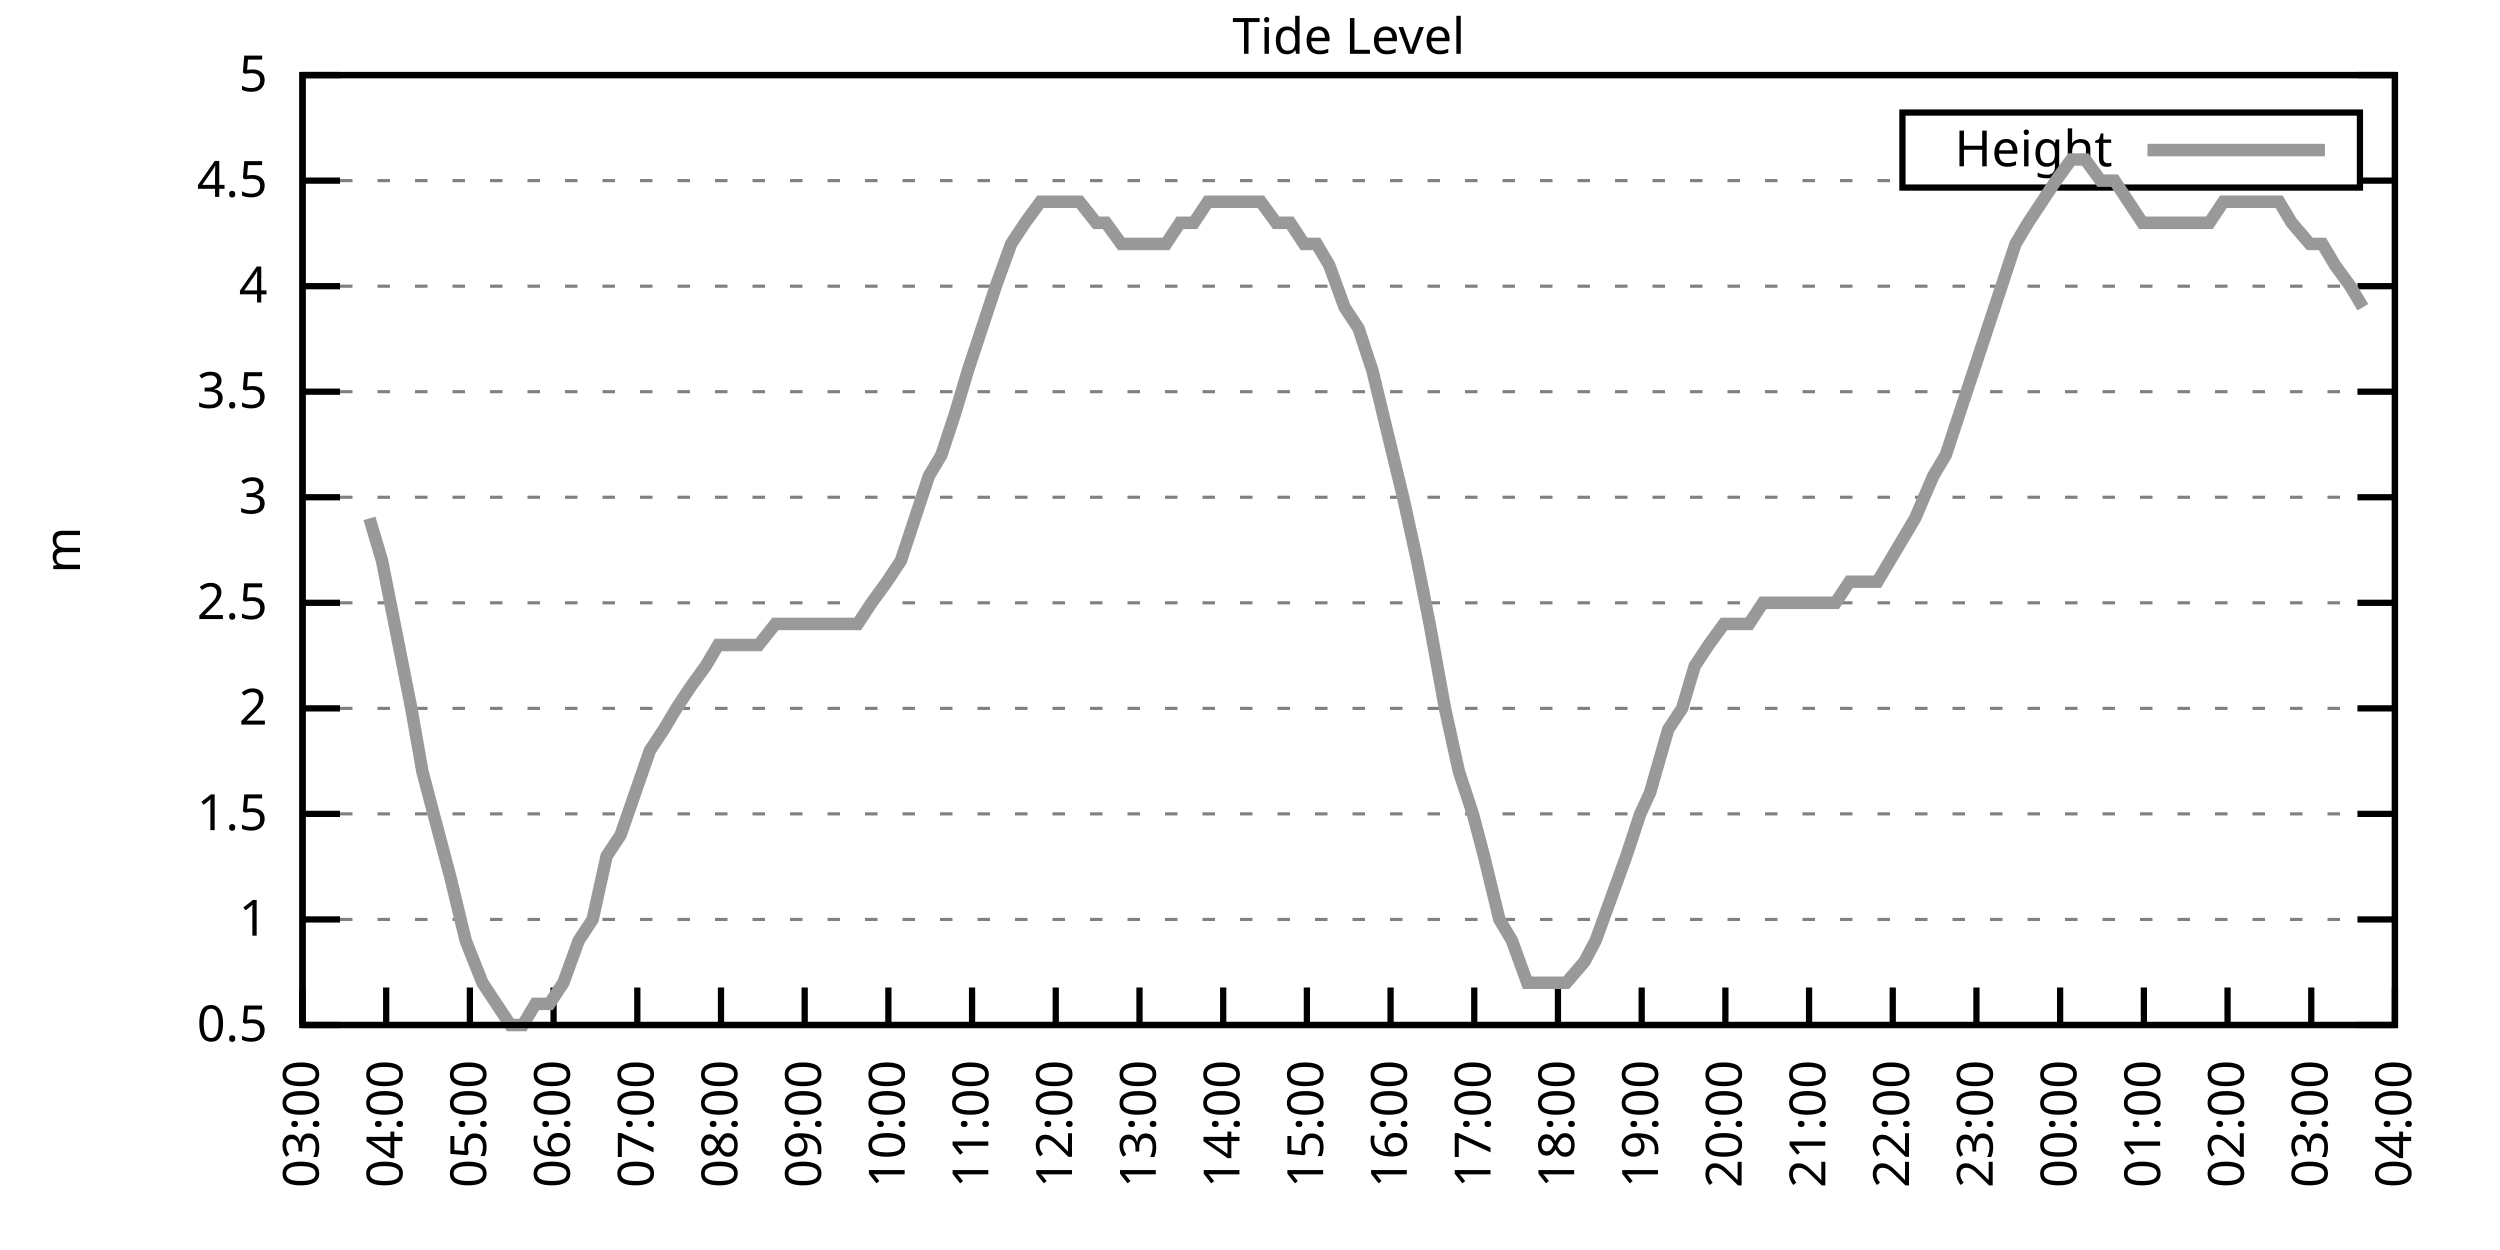
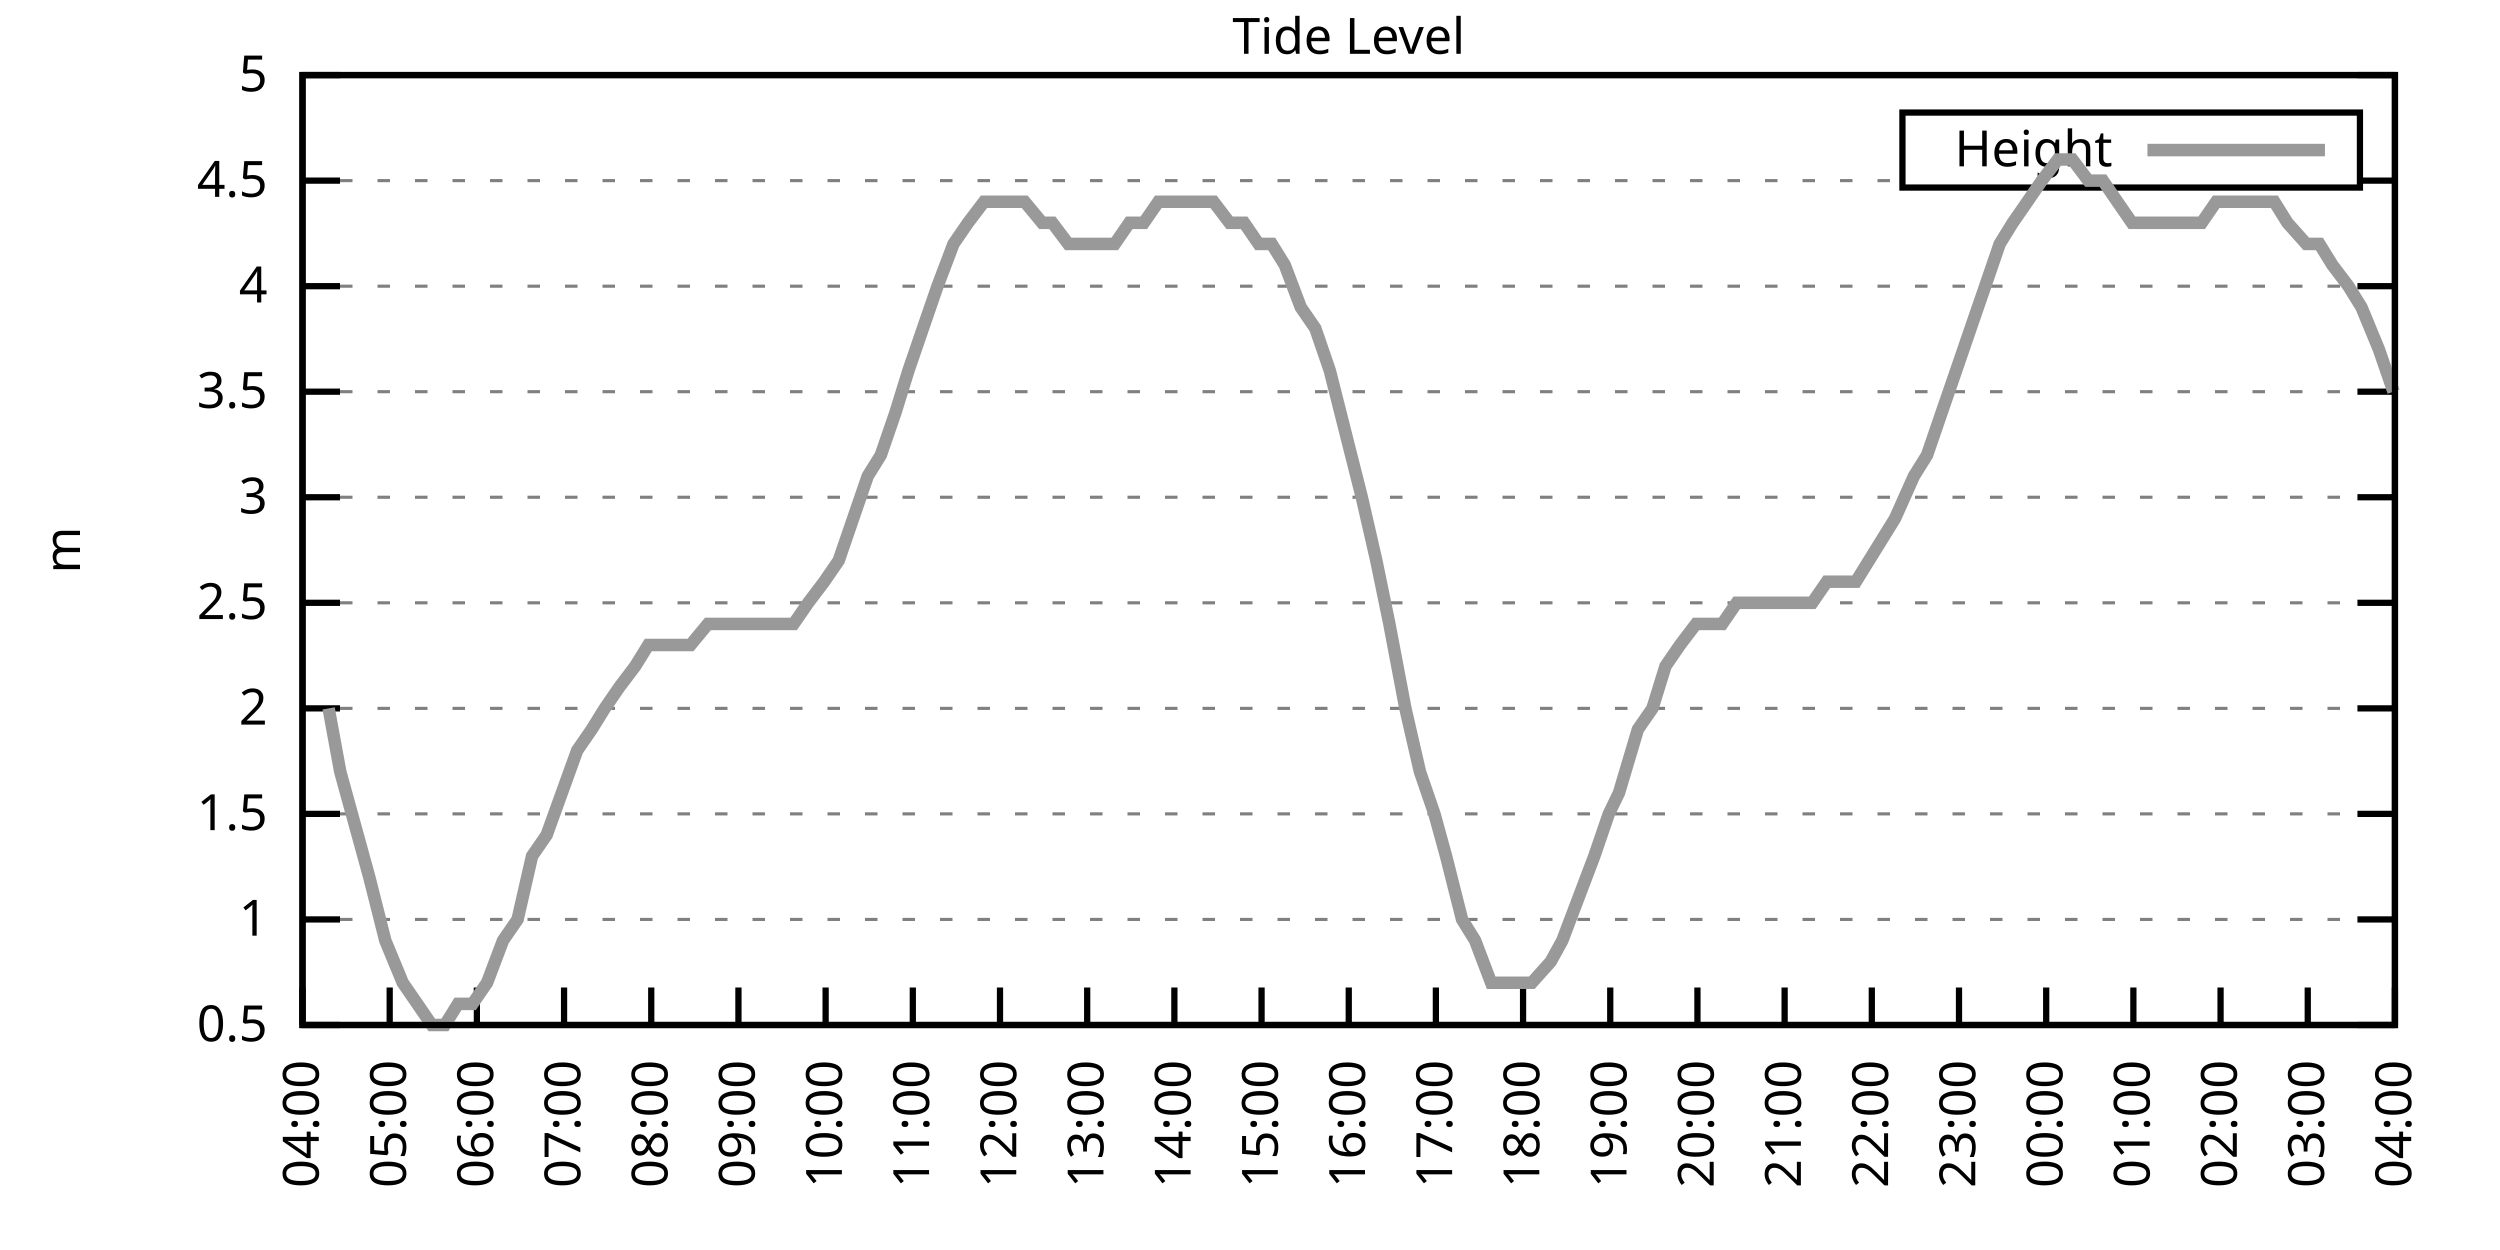
<svg xmlns="http://www.w3.org/2000/svg" xmlns:xlink="http://www.w3.org/1999/xlink" width="400" height="200" viewBox="0 0 400 200">
  <g id="gnuplot_canvas">
    <rect x="0" y="0" width="400" height="200" fill="none" />
    <defs>
      <circle id="gpDot" r="0.5" stroke-width="0.5" stroke="currentColor" />
      <path id="gpPt0" stroke-width="0.333" stroke="currentColor" d="M-1,0 h2 M0,-1 v2" />
      <path id="gpPt1" stroke-width="0.333" stroke="currentColor" d="M-1,-1 L1,1 M1,-1 L-1,1" />
      <path id="gpPt2" stroke-width="0.333" stroke="currentColor" d="M-1,0 L1,0 M0,-1 L0,1 M-1,-1 L1,1 M-1,1 L1,-1" />
      <rect id="gpPt3" stroke-width="0.333" stroke="currentColor" x="-1" y="-1" width="2" height="2" />
      <rect id="gpPt4" stroke-width="0.333" stroke="currentColor" fill="currentColor" x="-1" y="-1" width="2" height="2" />
      <circle id="gpPt5" stroke-width="0.333" stroke="currentColor" cx="0" cy="0" r="1" />
      <use xlink:href="#gpPt5" id="gpPt6" fill="currentColor" stroke="none" />
      <path id="gpPt7" stroke-width="0.333" stroke="currentColor" d="M0,-1.33 L-1.33,0.67 L1.33,0.67 z" />
      <use xlink:href="#gpPt7" id="gpPt8" fill="currentColor" stroke="none" />
      <use xlink:href="#gpPt7" id="gpPt9" stroke="currentColor" transform="rotate(180)" />
      <use xlink:href="#gpPt9" id="gpPt10" fill="currentColor" stroke="none" />
      <use xlink:href="#gpPt3" id="gpPt11" stroke="currentColor" transform="rotate(45)" />
      <use xlink:href="#gpPt11" id="gpPt12" fill="currentColor" stroke="none" />
      <path id="gpPt13" stroke-width="0.333" stroke="currentColor" d="M0,1.330 L1.265,0.411 L0.782,-1.067 L-0.782,-1.076 L-1.265,0.411 z" />
      <use xlink:href="#gpPt13" id="gpPt14" fill="currentColor" stroke="none" />
      <filter id="textbox" filterUnits="objectBoundingBox" x="0" y="0" height="1" width="1">
        <feFlood flood-color="white" flood-opacity="1" result="bgnd" />
        <feComposite in="SourceGraphic" in2="bgnd" operator="atop" />
      </filter>
      <filter id="greybox" filterUnits="objectBoundingBox" x="0" y="0" height="1" width="1">
        <feFlood flood-color="lightgrey" flood-opacity="1" result="grey" />
        <feComposite in="SourceGraphic" in2="grey" operator="atop" />
      </filter>
    </defs>
    <g fill="none" color="white" stroke="currentColor" stroke-width="1.00" stroke-linecap="butt" stroke-linejoin="miter">
</g>
    <g fill="none" color="black" stroke="currentColor" stroke-width="1.00" stroke-linecap="butt" stroke-linejoin="miter">
      <g stroke="none" shape-rendering="crispEdges">
        <polygon fill="rgb(255, 255, 255)" points="48.40,164.00 383.18,164.00 383.18,12.02 48.40,12.02 " />
      </g>
    </g>
    <g fill="none" color="black" stroke="currentColor" stroke-width="1.00" stroke-linecap="butt" stroke-linejoin="miter">
</g>
    <g fill="none" color="black" stroke="black" stroke-width="0.50" stroke-linecap="butt" stroke-linejoin="miter">
</g>
    <g fill="none" color="gray" stroke="currentColor" stroke-width="0.50" stroke-linecap="butt" stroke-linejoin="miter">
      <path stroke="gray" stroke-dasharray="2,4" class="gridline" d="M48.40,164.00 L383.19,164.00  " />
    </g>
    <g fill="none" color="gray" stroke="gray" stroke-width="1.00" stroke-linecap="butt" stroke-linejoin="miter">
</g>
    <g fill="none" color="black" stroke="currentColor" stroke-width="1.00" stroke-linecap="butt" stroke-linejoin="miter">
      <path stroke="black" d="M48.40,164.00 L54.40,164.00 M383.19,164.00 L377.19,164.00  " />
      <g transform="translate(42.80,166.60)" stroke="none" fill="black" font-family="Sans" font-size="8.00" text-anchor="end">
        <text>
          <tspan font-family="Sans"> 0.5</tspan>
        </text>
      </g>
    </g>
    <g fill="none" color="black" stroke="currentColor" stroke-width="1.00" stroke-linecap="butt" stroke-linejoin="miter">
</g>
    <g fill="none" color="black" stroke="black" stroke-width="0.50" stroke-linecap="butt" stroke-linejoin="miter">
</g>
    <g fill="none" color="gray" stroke="currentColor" stroke-width="0.50" stroke-linecap="butt" stroke-linejoin="miter">
      <path stroke="gray" stroke-dasharray="2,4" class="gridline" d="M48.40,147.11 L383.19,147.11  " />
    </g>
    <g fill="none" color="gray" stroke="gray" stroke-width="1.00" stroke-linecap="butt" stroke-linejoin="miter">
</g>
    <g fill="none" color="black" stroke="currentColor" stroke-width="1.00" stroke-linecap="butt" stroke-linejoin="miter">
      <path stroke="black" d="M48.40,147.11 L54.40,147.11 M383.19,147.11 L377.19,147.11  " />
      <g transform="translate(42.80,149.71)" stroke="none" fill="black" font-family="Sans" font-size="8.00" text-anchor="end">
        <text>
          <tspan font-family="Sans"> 1</tspan>
        </text>
      </g>
    </g>
    <g fill="none" color="black" stroke="currentColor" stroke-width="1.00" stroke-linecap="butt" stroke-linejoin="miter">
</g>
    <g fill="none" color="black" stroke="black" stroke-width="0.50" stroke-linecap="butt" stroke-linejoin="miter">
</g>
    <g fill="none" color="gray" stroke="currentColor" stroke-width="0.50" stroke-linecap="butt" stroke-linejoin="miter">
      <path stroke="gray" stroke-dasharray="2,4" class="gridline" d="M48.40,130.22 L383.19,130.22  " />
    </g>
    <g fill="none" color="gray" stroke="gray" stroke-width="1.00" stroke-linecap="butt" stroke-linejoin="miter">
</g>
    <g fill="none" color="black" stroke="currentColor" stroke-width="1.00" stroke-linecap="butt" stroke-linejoin="miter">
      <path stroke="black" d="M48.40,130.22 L54.40,130.22 M383.19,130.22 L377.19,130.22  " />
      <g transform="translate(42.80,132.82)" stroke="none" fill="black" font-family="Sans" font-size="8.00" text-anchor="end">
        <text>
          <tspan font-family="Sans"> 1.5</tspan>
        </text>
      </g>
    </g>
    <g fill="none" color="black" stroke="currentColor" stroke-width="1.00" stroke-linecap="butt" stroke-linejoin="miter">
</g>
    <g fill="none" color="black" stroke="black" stroke-width="0.50" stroke-linecap="butt" stroke-linejoin="miter">
</g>
    <g fill="none" color="gray" stroke="currentColor" stroke-width="0.50" stroke-linecap="butt" stroke-linejoin="miter">
      <path stroke="gray" stroke-dasharray="2,4" class="gridline" d="M48.40,113.34 L383.19,113.34  " />
    </g>
    <g fill="none" color="gray" stroke="gray" stroke-width="1.00" stroke-linecap="butt" stroke-linejoin="miter">
</g>
    <g fill="none" color="black" stroke="currentColor" stroke-width="1.00" stroke-linecap="butt" stroke-linejoin="miter">
      <path stroke="black" d="M48.40,113.34 L54.40,113.34 M383.19,113.34 L377.19,113.34  " />
      <g transform="translate(42.80,115.94)" stroke="none" fill="black" font-family="Sans" font-size="8.00" text-anchor="end">
        <text>
          <tspan font-family="Sans"> 2</tspan>
        </text>
      </g>
    </g>
    <g fill="none" color="black" stroke="currentColor" stroke-width="1.00" stroke-linecap="butt" stroke-linejoin="miter">
</g>
    <g fill="none" color="black" stroke="black" stroke-width="0.50" stroke-linecap="butt" stroke-linejoin="miter">
</g>
    <g fill="none" color="gray" stroke="currentColor" stroke-width="0.50" stroke-linecap="butt" stroke-linejoin="miter">
      <path stroke="gray" stroke-dasharray="2,4" class="gridline" d="M48.40,96.45 L383.19,96.45  " />
    </g>
    <g fill="none" color="gray" stroke="gray" stroke-width="1.00" stroke-linecap="butt" stroke-linejoin="miter">
</g>
    <g fill="none" color="black" stroke="currentColor" stroke-width="1.00" stroke-linecap="butt" stroke-linejoin="miter">
      <path stroke="black" d="M48.40,96.45 L54.40,96.45 M383.19,96.45 L377.19,96.45  " />
      <g transform="translate(42.80,99.05)" stroke="none" fill="black" font-family="Sans" font-size="8.00" text-anchor="end">
        <text>
          <tspan font-family="Sans"> 2.5</tspan>
        </text>
      </g>
    </g>
    <g fill="none" color="black" stroke="currentColor" stroke-width="1.00" stroke-linecap="butt" stroke-linejoin="miter">
</g>
    <g fill="none" color="black" stroke="black" stroke-width="0.50" stroke-linecap="butt" stroke-linejoin="miter">
</g>
    <g fill="none" color="gray" stroke="currentColor" stroke-width="0.50" stroke-linecap="butt" stroke-linejoin="miter">
      <path stroke="gray" stroke-dasharray="2,4" class="gridline" d="M48.40,79.56 L383.19,79.56  " />
    </g>
    <g fill="none" color="gray" stroke="gray" stroke-width="1.00" stroke-linecap="butt" stroke-linejoin="miter">
</g>
    <g fill="none" color="black" stroke="currentColor" stroke-width="1.00" stroke-linecap="butt" stroke-linejoin="miter">
      <path stroke="black" d="M48.40,79.56 L54.40,79.56 M383.19,79.56 L377.19,79.56  " />
      <g transform="translate(42.80,82.16)" stroke="none" fill="black" font-family="Sans" font-size="8.00" text-anchor="end">
        <text>
          <tspan font-family="Sans"> 3</tspan>
        </text>
      </g>
    </g>
    <g fill="none" color="black" stroke="currentColor" stroke-width="1.00" stroke-linecap="butt" stroke-linejoin="miter">
</g>
    <g fill="none" color="black" stroke="black" stroke-width="0.50" stroke-linecap="butt" stroke-linejoin="miter">
</g>
    <g fill="none" color="gray" stroke="currentColor" stroke-width="0.50" stroke-linecap="butt" stroke-linejoin="miter">
      <path stroke="gray" stroke-dasharray="2,4" class="gridline" d="M48.40,62.67 L383.19,62.67  " />
    </g>
    <g fill="none" color="gray" stroke="gray" stroke-width="1.00" stroke-linecap="butt" stroke-linejoin="miter">
</g>
    <g fill="none" color="black" stroke="currentColor" stroke-width="1.00" stroke-linecap="butt" stroke-linejoin="miter">
      <path stroke="black" d="M48.40,62.67 L54.40,62.67 M383.19,62.67 L377.19,62.67  " />
      <g transform="translate(42.80,65.27)" stroke="none" fill="black" font-family="Sans" font-size="8.00" text-anchor="end">
        <text>
          <tspan font-family="Sans"> 3.5</tspan>
        </text>
      </g>
    </g>
    <g fill="none" color="black" stroke="currentColor" stroke-width="1.00" stroke-linecap="butt" stroke-linejoin="miter">
</g>
    <g fill="none" color="black" stroke="black" stroke-width="0.50" stroke-linecap="butt" stroke-linejoin="miter">
</g>
    <g fill="none" color="gray" stroke="currentColor" stroke-width="0.50" stroke-linecap="butt" stroke-linejoin="miter">
      <path stroke="gray" stroke-dasharray="2,4" class="gridline" d="M48.40,45.79 L383.19,45.79  " />
    </g>
    <g fill="none" color="gray" stroke="gray" stroke-width="1.00" stroke-linecap="butt" stroke-linejoin="miter">
</g>
    <g fill="none" color="black" stroke="currentColor" stroke-width="1.00" stroke-linecap="butt" stroke-linejoin="miter">
      <path stroke="black" d="M48.40,45.79 L54.40,45.79 M383.19,45.79 L377.19,45.79  " />
      <g transform="translate(42.80,48.39)" stroke="none" fill="black" font-family="Sans" font-size="8.00" text-anchor="end">
        <text>
          <tspan font-family="Sans"> 4</tspan>
        </text>
      </g>
    </g>
    <g fill="none" color="black" stroke="currentColor" stroke-width="1.00" stroke-linecap="butt" stroke-linejoin="miter">
</g>
    <g fill="none" color="black" stroke="black" stroke-width="0.50" stroke-linecap="butt" stroke-linejoin="miter">
</g>
    <g fill="none" color="gray" stroke="currentColor" stroke-width="0.50" stroke-linecap="butt" stroke-linejoin="miter">
      <path stroke="gray" stroke-dasharray="2,4" class="gridline" d="M48.40,28.90 L304.39,28.90 M377.59,28.90 L383.19,28.90  " />
    </g>
    <g fill="none" color="gray" stroke="gray" stroke-width="1.00" stroke-linecap="butt" stroke-linejoin="miter">
</g>
    <g fill="none" color="black" stroke="currentColor" stroke-width="1.00" stroke-linecap="butt" stroke-linejoin="miter">
      <path stroke="black" d="M48.40,28.90 L54.40,28.90 M383.19,28.90 L377.19,28.90  " />
      <g transform="translate(42.80,31.50)" stroke="none" fill="black" font-family="Sans" font-size="8.00" text-anchor="end">
        <text>
          <tspan font-family="Sans"> 4.5</tspan>
        </text>
      </g>
    </g>
    <g fill="none" color="black" stroke="currentColor" stroke-width="1.00" stroke-linecap="butt" stroke-linejoin="miter">
</g>
    <g fill="none" color="black" stroke="black" stroke-width="0.50" stroke-linecap="butt" stroke-linejoin="miter">
</g>
    <g fill="none" color="gray" stroke="currentColor" stroke-width="0.50" stroke-linecap="butt" stroke-linejoin="miter">
      <path stroke="gray" stroke-dasharray="2,4" class="gridline" d="M48.40,12.01 L383.19,12.01  " />
    </g>
    <g fill="none" color="gray" stroke="gray" stroke-width="1.00" stroke-linecap="butt" stroke-linejoin="miter">
</g>
    <g fill="none" color="black" stroke="currentColor" stroke-width="1.00" stroke-linecap="butt" stroke-linejoin="miter">
      <path stroke="black" d="M48.40,12.01 L54.40,12.01 M383.19,12.01 L377.19,12.01  " />
      <g transform="translate(42.80,14.61)" stroke="none" fill="black" font-family="Sans" font-size="8.00" text-anchor="end">
        <text>
          <tspan font-family="Sans"> 5</tspan>
        </text>
      </g>
    </g>
    <g fill="none" color="black" stroke="currentColor" stroke-width="1.00" stroke-linecap="butt" stroke-linejoin="miter">
      <path stroke="black" d="M48.40,164.00 L48.40,158.00  " />
      <g transform="translate(51.00,169.60) rotate(270.00)" stroke="none" fill="black" font-family="Sans" font-size="8.00" text-anchor="end">
        <text>
-           <tspan font-family="Sans">03:00</tspan>
-         </text>
-       </g>
-     </g>
-     <g fill="none" color="black" stroke="currentColor" stroke-width="1.00" stroke-linecap="butt" stroke-linejoin="miter">
-       <path stroke="black" d="M61.79,164.00 L61.79,158.00  " />
-       <g transform="translate(64.39,169.60) rotate(270.00)" stroke="none" fill="black" font-family="Sans" font-size="8.00" text-anchor="end">
-         <text>
          <tspan font-family="Sans">04:00</tspan>
        </text>
      </g>
    </g>
    <g fill="none" color="black" stroke="currentColor" stroke-width="1.00" stroke-linecap="butt" stroke-linejoin="miter">
-       <path stroke="black" d="M75.18,164.00 L75.18,158.00  " />
-       <g transform="translate(77.78,169.60) rotate(270.00)" stroke="none" fill="black" font-family="Sans" font-size="8.00" text-anchor="end">
+       <path stroke="black" d="M62.35,164.00 L62.35,158.00  " />
+       <g transform="translate(64.95,169.60) rotate(270.00)" stroke="none" fill="black" font-family="Sans" font-size="8.00" text-anchor="end">
        <text>
          <tspan font-family="Sans">05:00</tspan>
        </text>
      </g>
    </g>
    <g fill="none" color="black" stroke="currentColor" stroke-width="1.00" stroke-linecap="butt" stroke-linejoin="miter">
-       <path stroke="black" d="M88.57,164.00 L88.57,158.00  " />
-       <g transform="translate(91.17,169.60) rotate(270.00)" stroke="none" fill="black" font-family="Sans" font-size="8.00" text-anchor="end">
+       <path stroke="black" d="M76.30,164.00 L76.30,158.00  " />
+       <g transform="translate(78.90,169.60) rotate(270.00)" stroke="none" fill="black" font-family="Sans" font-size="8.00" text-anchor="end">
        <text>
          <tspan font-family="Sans">06:00</tspan>
        </text>
      </g>
    </g>
    <g fill="none" color="black" stroke="currentColor" stroke-width="1.00" stroke-linecap="butt" stroke-linejoin="miter">
-       <path stroke="black" d="M101.97,164.00 L101.97,158.00  " />
-       <g transform="translate(104.57,169.60) rotate(270.00)" stroke="none" fill="black" font-family="Sans" font-size="8.00" text-anchor="end">
+       <path stroke="black" d="M90.25,164.00 L90.25,158.00  " />
+       <g transform="translate(92.85,169.60) rotate(270.00)" stroke="none" fill="black" font-family="Sans" font-size="8.00" text-anchor="end">
        <text>
          <tspan font-family="Sans">07:00</tspan>
        </text>
      </g>
    </g>
    <g fill="none" color="black" stroke="currentColor" stroke-width="1.00" stroke-linecap="butt" stroke-linejoin="miter">
-       <path stroke="black" d="M115.36,164.00 L115.36,158.00  " />
-       <g transform="translate(117.96,169.60) rotate(270.00)" stroke="none" fill="black" font-family="Sans" font-size="8.00" text-anchor="end">
+       <path stroke="black" d="M104.20,164.00 L104.20,158.00  " />
+       <g transform="translate(106.80,169.60) rotate(270.00)" stroke="none" fill="black" font-family="Sans" font-size="8.00" text-anchor="end">
        <text>
          <tspan font-family="Sans">08:00</tspan>
        </text>
      </g>
    </g>
    <g fill="none" color="black" stroke="currentColor" stroke-width="1.00" stroke-linecap="butt" stroke-linejoin="miter">
-       <path stroke="black" d="M128.75,164.00 L128.75,158.00  " />
-       <g transform="translate(131.35,169.60) rotate(270.00)" stroke="none" fill="black" font-family="Sans" font-size="8.00" text-anchor="end">
+       <path stroke="black" d="M118.15,164.00 L118.15,158.00  " />
+       <g transform="translate(120.75,169.60) rotate(270.00)" stroke="none" fill="black" font-family="Sans" font-size="8.00" text-anchor="end">
        <text>
          <tspan font-family="Sans">09:00</tspan>
        </text>
      </g>
    </g>
    <g fill="none" color="black" stroke="currentColor" stroke-width="1.00" stroke-linecap="butt" stroke-linejoin="miter">
-       <path stroke="black" d="M142.14,164.00 L142.14,158.00  " />
-       <g transform="translate(144.74,169.60) rotate(270.00)" stroke="none" fill="black" font-family="Sans" font-size="8.00" text-anchor="end">
+       <path stroke="black" d="M132.10,164.00 L132.10,158.00  " />
+       <g transform="translate(134.70,169.60) rotate(270.00)" stroke="none" fill="black" font-family="Sans" font-size="8.00" text-anchor="end">
        <text>
          <tspan font-family="Sans">10:00</tspan>
        </text>
      </g>
    </g>
    <g fill="none" color="black" stroke="currentColor" stroke-width="1.00" stroke-linecap="butt" stroke-linejoin="miter">
-       <path stroke="black" d="M155.53,164.00 L155.53,158.00  " />
-       <g transform="translate(158.13,169.60) rotate(270.00)" stroke="none" fill="black" font-family="Sans" font-size="8.00" text-anchor="end">
+       <path stroke="black" d="M146.05,164.00 L146.05,158.00  " />
+       <g transform="translate(148.65,169.60) rotate(270.00)" stroke="none" fill="black" font-family="Sans" font-size="8.00" text-anchor="end">
        <text>
          <tspan font-family="Sans">11:00</tspan>
        </text>
      </g>
    </g>
    <g fill="none" color="black" stroke="currentColor" stroke-width="1.00" stroke-linecap="butt" stroke-linejoin="miter">
-       <path stroke="black" d="M168.92,164.00 L168.92,158.00  " />
-       <g transform="translate(171.52,169.60) rotate(270.00)" stroke="none" fill="black" font-family="Sans" font-size="8.00" text-anchor="end">
+       <path stroke="black" d="M160.00,164.00 L160.00,158.00  " />
+       <g transform="translate(162.60,169.60) rotate(270.00)" stroke="none" fill="black" font-family="Sans" font-size="8.00" text-anchor="end">
        <text>
          <tspan font-family="Sans">12:00</tspan>
        </text>
      </g>
    </g>
    <g fill="none" color="black" stroke="currentColor" stroke-width="1.00" stroke-linecap="butt" stroke-linejoin="miter">
-       <path stroke="black" d="M182.32,164.00 L182.32,158.00  " />
-       <g transform="translate(184.92,169.60) rotate(270.00)" stroke="none" fill="black" font-family="Sans" font-size="8.00" text-anchor="end">
+       <path stroke="black" d="M173.95,164.00 L173.95,158.00  " />
+       <g transform="translate(176.55,169.60) rotate(270.00)" stroke="none" fill="black" font-family="Sans" font-size="8.00" text-anchor="end">
        <text>
          <tspan font-family="Sans">13:00</tspan>
        </text>
      </g>
    </g>
    <g fill="none" color="black" stroke="currentColor" stroke-width="1.00" stroke-linecap="butt" stroke-linejoin="miter">
-       <path stroke="black" d="M195.71,164.00 L195.71,158.00  " />
-       <g transform="translate(198.31,169.60) rotate(270.00)" stroke="none" fill="black" font-family="Sans" font-size="8.00" text-anchor="end">
+       <path stroke="black" d="M187.90,164.00 L187.90,158.00  " />
+       <g transform="translate(190.50,169.60) rotate(270.00)" stroke="none" fill="black" font-family="Sans" font-size="8.00" text-anchor="end">
        <text>
          <tspan font-family="Sans">14:00</tspan>
        </text>
      </g>
    </g>
    <g fill="none" color="black" stroke="currentColor" stroke-width="1.00" stroke-linecap="butt" stroke-linejoin="miter">
-       <path stroke="black" d="M209.10,164.00 L209.10,158.00  " />
-       <g transform="translate(211.70,169.60) rotate(270.00)" stroke="none" fill="black" font-family="Sans" font-size="8.00" text-anchor="end">
+       <path stroke="black" d="M201.85,164.00 L201.85,158.00  " />
+       <g transform="translate(204.45,169.60) rotate(270.00)" stroke="none" fill="black" font-family="Sans" font-size="8.00" text-anchor="end">
        <text>
          <tspan font-family="Sans">15:00</tspan>
        </text>
      </g>
    </g>
    <g fill="none" color="black" stroke="currentColor" stroke-width="1.00" stroke-linecap="butt" stroke-linejoin="miter">
-       <path stroke="black" d="M222.49,164.00 L222.49,158.00  " />
-       <g transform="translate(225.09,169.60) rotate(270.00)" stroke="none" fill="black" font-family="Sans" font-size="8.00" text-anchor="end">
+       <path stroke="black" d="M215.80,164.00 L215.80,158.00  " />
+       <g transform="translate(218.40,169.60) rotate(270.00)" stroke="none" fill="black" font-family="Sans" font-size="8.00" text-anchor="end">
        <text>
          <tspan font-family="Sans">16:00</tspan>
        </text>
      </g>
    </g>
    <g fill="none" color="black" stroke="currentColor" stroke-width="1.00" stroke-linecap="butt" stroke-linejoin="miter">
-       <path stroke="black" d="M235.88,164.00 L235.88,158.00  " />
-       <g transform="translate(238.48,169.60) rotate(270.00)" stroke="none" fill="black" font-family="Sans" font-size="8.00" text-anchor="end">
+       <path stroke="black" d="M229.74,164.00 L229.74,158.00  " />
+       <g transform="translate(232.34,169.60) rotate(270.00)" stroke="none" fill="black" font-family="Sans" font-size="8.00" text-anchor="end">
        <text>
          <tspan font-family="Sans">17:00</tspan>
        </text>
      </g>
    </g>
    <g fill="none" color="black" stroke="currentColor" stroke-width="1.00" stroke-linecap="butt" stroke-linejoin="miter">
-       <path stroke="black" d="M249.27,164.00 L249.27,158.00  " />
-       <g transform="translate(251.87,169.60) rotate(270.00)" stroke="none" fill="black" font-family="Sans" font-size="8.00" text-anchor="end">
+       <path stroke="black" d="M243.69,164.00 L243.69,158.00  " />
+       <g transform="translate(246.29,169.60) rotate(270.00)" stroke="none" fill="black" font-family="Sans" font-size="8.00" text-anchor="end">
        <text>
          <tspan font-family="Sans">18:00</tspan>
        </text>
      </g>
    </g>
    <g fill="none" color="black" stroke="currentColor" stroke-width="1.00" stroke-linecap="butt" stroke-linejoin="miter">
-       <path stroke="black" d="M262.67,164.00 L262.67,158.00  " />
-       <g transform="translate(265.27,169.60) rotate(270.00)" stroke="none" fill="black" font-family="Sans" font-size="8.00" text-anchor="end">
+       <path stroke="black" d="M257.64,164.00 L257.64,158.00  " />
+       <g transform="translate(260.24,169.60) rotate(270.00)" stroke="none" fill="black" font-family="Sans" font-size="8.00" text-anchor="end">
        <text>
          <tspan font-family="Sans">19:00</tspan>
        </text>
      </g>
    </g>
    <g fill="none" color="black" stroke="currentColor" stroke-width="1.00" stroke-linecap="butt" stroke-linejoin="miter">
-       <path stroke="black" d="M276.06,164.00 L276.06,158.00  " />
-       <g transform="translate(278.66,169.60) rotate(270.00)" stroke="none" fill="black" font-family="Sans" font-size="8.00" text-anchor="end">
+       <path stroke="black" d="M271.59,164.00 L271.59,158.00  " />
+       <g transform="translate(274.19,169.60) rotate(270.00)" stroke="none" fill="black" font-family="Sans" font-size="8.00" text-anchor="end">
        <text>
          <tspan font-family="Sans">20:00</tspan>
        </text>
      </g>
    </g>
    <g fill="none" color="black" stroke="currentColor" stroke-width="1.00" stroke-linecap="butt" stroke-linejoin="miter">
-       <path stroke="black" d="M289.45,164.00 L289.45,158.00  " />
-       <g transform="translate(292.05,169.60) rotate(270.00)" stroke="none" fill="black" font-family="Sans" font-size="8.00" text-anchor="end">
+       <path stroke="black" d="M285.54,164.00 L285.54,158.00  " />
+       <g transform="translate(288.14,169.60) rotate(270.00)" stroke="none" fill="black" font-family="Sans" font-size="8.00" text-anchor="end">
        <text>
          <tspan font-family="Sans">21:00</tspan>
        </text>
      </g>
    </g>
    <g fill="none" color="black" stroke="currentColor" stroke-width="1.00" stroke-linecap="butt" stroke-linejoin="miter">
-       <path stroke="black" d="M302.84,164.00 L302.84,158.00  " />
-       <g transform="translate(305.44,169.60) rotate(270.00)" stroke="none" fill="black" font-family="Sans" font-size="8.00" text-anchor="end">
+       <path stroke="black" d="M299.49,164.00 L299.49,158.00  " />
+       <g transform="translate(302.09,169.60) rotate(270.00)" stroke="none" fill="black" font-family="Sans" font-size="8.00" text-anchor="end">
        <text>
          <tspan font-family="Sans">22:00</tspan>
        </text>
      </g>
    </g>
    <g fill="none" color="black" stroke="currentColor" stroke-width="1.00" stroke-linecap="butt" stroke-linejoin="miter">
-       <path stroke="black" d="M316.23,164.00 L316.23,158.00  " />
-       <g transform="translate(318.83,169.60) rotate(270.00)" stroke="none" fill="black" font-family="Sans" font-size="8.00" text-anchor="end">
+       <path stroke="black" d="M313.44,164.00 L313.44,158.00  " />
+       <g transform="translate(316.04,169.60) rotate(270.00)" stroke="none" fill="black" font-family="Sans" font-size="8.00" text-anchor="end">
        <text>
          <tspan font-family="Sans">23:00</tspan>
        </text>
      </g>
    </g>
    <g fill="none" color="black" stroke="currentColor" stroke-width="1.00" stroke-linecap="butt" stroke-linejoin="miter">
-       <path stroke="black" d="M329.62,164.00 L329.62,158.00  " />
-       <g transform="translate(332.22,169.60) rotate(270.00)" stroke="none" fill="black" font-family="Sans" font-size="8.00" text-anchor="end">
+       <path stroke="black" d="M327.39,164.00 L327.39,158.00  " />
+       <g transform="translate(329.99,169.60) rotate(270.00)" stroke="none" fill="black" font-family="Sans" font-size="8.00" text-anchor="end">
        <text>
          <tspan font-family="Sans">00:00</tspan>
        </text>
      </g>
    </g>
    <g fill="none" color="black" stroke="currentColor" stroke-width="1.00" stroke-linecap="butt" stroke-linejoin="miter">
-       <path stroke="black" d="M343.02,164.00 L343.02,158.00  " />
-       <g transform="translate(345.62,169.60) rotate(270.00)" stroke="none" fill="black" font-family="Sans" font-size="8.00" text-anchor="end">
+       <path stroke="black" d="M341.34,164.00 L341.34,158.00  " />
+       <g transform="translate(343.94,169.60) rotate(270.00)" stroke="none" fill="black" font-family="Sans" font-size="8.00" text-anchor="end">
        <text>
          <tspan font-family="Sans">01:00</tspan>
        </text>
      </g>
    </g>
    <g fill="none" color="black" stroke="currentColor" stroke-width="1.00" stroke-linecap="butt" stroke-linejoin="miter">
-       <path stroke="black" d="M356.41,164.00 L356.41,158.00  " />
-       <g transform="translate(359.01,169.60) rotate(270.00)" stroke="none" fill="black" font-family="Sans" font-size="8.00" text-anchor="end">
+       <path stroke="black" d="M355.29,164.00 L355.29,158.00  " />
+       <g transform="translate(357.89,169.60) rotate(270.00)" stroke="none" fill="black" font-family="Sans" font-size="8.00" text-anchor="end">
        <text>
          <tspan font-family="Sans">02:00</tspan>
        </text>
      </g>
    </g>
    <g fill="none" color="black" stroke="currentColor" stroke-width="1.00" stroke-linecap="butt" stroke-linejoin="miter">
-       <path stroke="black" d="M369.80,164.00 L369.80,158.00  " />
-       <g transform="translate(372.40,169.60) rotate(270.00)" stroke="none" fill="black" font-family="Sans" font-size="8.00" text-anchor="end">
+       <path stroke="black" d="M369.24,164.00 L369.24,158.00  " />
+       <g transform="translate(371.84,169.60) rotate(270.00)" stroke="none" fill="black" font-family="Sans" font-size="8.00" text-anchor="end">
        <text>
          <tspan font-family="Sans">03:00</tspan>
        </text>
      </g>
    </g>
    <g fill="none" color="black" stroke="currentColor" stroke-width="1.00" stroke-linecap="butt" stroke-linejoin="miter">
      <path stroke="black" d="M383.19,164.00 L383.19,158.00  " />
      <g transform="translate(385.79,169.60) rotate(270.00)" stroke="none" fill="black" font-family="Sans" font-size="8.00" text-anchor="end">
        <text>
          <tspan font-family="Sans">04:00</tspan>
        </text>
      </g>
    </g>
    <g fill="none" color="black" stroke="currentColor" stroke-width="1.00" stroke-linecap="butt" stroke-linejoin="miter">
</g>
    <g fill="none" color="black" stroke="currentColor" stroke-width="1.00" stroke-linecap="butt" stroke-linejoin="miter">
      <path stroke="black" d="M48.40,12.01 L48.40,164.00 L383.19,164.00 L383.19,12.01 L48.40,12.01 Z  " />
    </g>
    <g fill="none" color="black" stroke="currentColor" stroke-width="1.00" stroke-linecap="butt" stroke-linejoin="miter">
</g>
    <g fill="none" color="black" stroke="currentColor" stroke-width="1.00" stroke-linecap="butt" stroke-linejoin="miter">
      <path stroke="black" d="M304.39,30.01 L304.39,18.01 L377.59,18.01 L377.59,30.01 L304.39,30.01 Z  " />
    </g>
    <g id="Tide_level_plot_1">
      <g fill="none" color="white" stroke="black" stroke-width="2.00" stroke-linecap="butt" stroke-linejoin="miter">
</g>
      <g fill="none" color="black" stroke="currentColor" stroke-width="2.00" stroke-linecap="butt" stroke-linejoin="miter">
        <g transform="translate(337.99,26.61)" stroke="none" fill="black" font-family="Sans" font-size="8.00" text-anchor="end">
          <text>
            <tspan font-family="Sans">Height</tspan>
          </text>
        </g>
      </g>
      <g fill="none" color="black" stroke="currentColor" stroke-width="2.00" stroke-linecap="butt" stroke-linejoin="miter">
-         <path stroke="rgb(153, 153, 153)" d="M343.59,24.01 L371.99,24.01 M59.11,82.94 L61.12,89.69 L65.81,113.34 L67.59,123.47 L70.27,133.60 L72.06,140.36   L74.51,150.49 L77.19,157.24 L79.42,160.62 L81.66,164.00 L83.66,164.00 L85.67,160.62 L87.91,160.62 L90.14,157.24   L92.59,150.49 L94.82,147.11 L97.06,136.98 L99.29,133.60 L103.98,120.09 L106.21,116.71 L108.22,113.34 L110.45,109.96   L112.90,106.58 L114.91,103.20 L117.14,103.20 L119.38,103.20 L121.38,103.20 L124.06,99.83 L126.07,99.83 L128.08,99.83   L130.09,99.83 L132.99,99.83 L135.22,99.83 L137.23,99.83 L139.46,96.45 L141.92,93.07 L144.15,89.69 L146.38,82.94   L148.61,76.18 L150.62,72.81 L152.85,66.05 L154.86,59.30 L157.10,52.54 L159.33,45.79 L161.78,39.03 L164.01,35.65   L166.47,32.28 L168.70,32.28 L170.93,32.28 L172.72,32.28 L175.40,35.65 L176.96,35.65 L179.41,39.03 L181.87,39.03   L184.10,39.03 L186.56,39.03 L188.79,35.65 L191.02,35.65 L193.25,32.28 L195.48,32.28 L197.49,32.28 L199.73,32.28   L201.73,32.28 L204.19,35.65 L206.42,35.65 L208.65,39.03 L210.66,39.03 L212.67,42.41 L215.13,49.16 L217.36,52.54   L219.59,59.30 L222.04,69.43 L224.50,79.56 L226.73,89.69 L228.74,99.83 L231.20,113.34 L233.43,123.47 L235.66,130.22   L237.44,136.98 L239.90,147.11 L241.91,150.49 L244.36,157.24 L246.82,157.24 L249.05,157.24 L250.61,157.24 L253.51,153.87   L255.30,150.49 L257.76,143.73 L260.21,136.98 L262.44,130.22 L264.00,126.85 L266.91,116.71 L269.14,113.34 L271.15,106.58   L273.38,103.20 L275.83,99.83 L277.62,99.83 L279.85,99.83 L282.08,96.45 L284.76,96.45 L286.99,96.45 L289.00,96.45   L291.46,96.45 L293.69,96.45 L295.92,93.07 L298.15,93.07 L300.39,93.07 L304.40,86.32 L306.41,82.94 L309.31,76.18   L311.32,72.81 L313.55,66.05 L315.79,59.30 L318.02,52.54 L320.25,45.79 L322.48,39.03 L324.49,35.65 L326.72,32.28   L328.95,28.90 L331.41,25.52 L333.64,25.52 L336.10,28.90 L338.33,28.90 L340.56,32.28 L342.79,35.65 L345.02,35.65   L347.26,35.65 L349.04,35.65 L351.05,35.65 L353.51,35.65 L355.74,32.28 L357.97,32.28 L360.42,32.28 L362.43,32.28   L364.66,32.28 L366.67,35.65 L369.58,39.03 L371.58,39.03 L373.59,42.41 L376.05,45.79 L378.06,49.16  " />
+         <path stroke="rgb(153, 153, 153)" d="M343.59,24.01 L371.99,24.01 M52.58,113.34 L54.44,123.47 L57.23,133.60 L59.09,140.36 L61.65,150.49 L64.44,157.24   L66.77,160.62 L69.09,164.00 L71.18,164.00 L73.28,160.62 L75.60,160.62 L77.93,157.24 L80.48,150.49 L82.81,147.11   L85.13,136.98 L87.46,133.60 L92.34,120.09 L94.67,116.71 L96.76,113.34 L99.08,109.96 L101.64,106.58 L103.73,103.20   L106.06,103.20 L108.38,103.20 L110.48,103.20 L113.27,99.83 L115.36,99.83 L117.45,99.83 L119.54,99.83 L122.57,99.83   L124.89,99.83 L126.98,99.83 L129.31,96.45 L131.87,93.07 L134.19,89.69 L136.51,82.94 L138.84,76.18 L140.93,72.81   L143.26,66.05 L145.35,59.30 L147.67,52.54 L150.00,45.79 L152.56,39.03 L154.88,35.65 L157.44,32.28 L159.76,32.28   L162.09,32.28 L163.95,32.28 L166.74,35.65 L168.37,35.65 L170.92,39.03 L173.48,39.03 L175.81,39.03 L178.36,39.03   L180.69,35.65 L183.01,35.65 L185.34,32.28 L187.66,32.28 L189.76,32.28 L192.08,32.28 L194.17,32.28 L196.73,35.65   L199.06,35.65 L201.38,39.03 L203.47,39.03 L205.57,42.41 L208.12,49.16 L210.45,52.54 L212.77,59.30 L215.33,69.43   L217.89,79.56 L220.21,89.69 L222.30,99.83 L224.86,113.34 L227.19,123.47 L229.51,130.22 L231.37,136.98 L233.93,147.11   L236.02,150.49 L238.58,157.24 L241.14,157.24 L243.46,157.24 L245.09,157.24 L248.11,153.87 L249.97,150.49 L252.53,143.73   L255.09,136.98 L257.41,130.22 L259.04,126.85 L262.06,116.71 L264.39,113.34 L266.48,106.58 L268.80,103.20 L271.36,99.83   L273.22,99.83 L275.55,99.83 L277.87,96.45 L280.66,96.45 L282.99,96.45 L285.08,96.45 L287.64,96.45 L289.96,96.45   L292.29,93.07 L294.61,93.07 L296.94,93.07 L301.12,86.32 L303.21,82.94 L306.23,76.18 L308.33,72.81 L310.65,66.05   L312.98,59.30 L315.30,52.54 L317.63,45.79 L319.95,39.03 L322.04,35.65 L324.37,32.28 L326.69,28.90 L329.25,25.52   L331.58,25.52 L334.13,28.90 L336.46,28.90 L338.78,32.28 L341.11,35.65 L343.43,35.65 L345.76,35.65 L347.62,35.65   L349.71,35.65 L352.27,35.65 L354.59,32.28 L356.92,32.28 L359.48,32.28 L361.57,32.28 L363.89,32.28 L365.99,35.65   L369.01,39.03 L371.10,39.03 L373.19,42.41 L375.75,45.79 L377.84,49.16 L380.63,55.92 L382.96,62.67  " />
      </g>
    </g>
    <g fill="none" color="black" stroke="currentColor" stroke-width="2.00" stroke-linecap="butt" stroke-linejoin="miter">
</g>
    <g fill="none" color="black" stroke="black" stroke-width="1.00" stroke-linecap="butt" stroke-linejoin="miter">
</g>
    <g fill="none" color="black" stroke="currentColor" stroke-width="1.00" stroke-linecap="butt" stroke-linejoin="miter">
      <path stroke="black" d="M48.40,12.01 L48.40,164.00 L383.19,164.00 L383.19,12.01 L48.40,12.01 Z  " />
      <g transform="translate(12.80,88.01) rotate(270.00)" stroke="none" fill="black" font-family="Sans" font-size="8.00" text-anchor="middle">
        <text>
          <tspan font-family="Sans">m</tspan>
        </text>
      </g>
    </g>
    <g fill="none" color="black" stroke="currentColor" stroke-width="1.00" stroke-linecap="butt" stroke-linejoin="miter">
</g>
    <g fill="none" color="black" stroke="currentColor" stroke-width="1.00" stroke-linecap="butt" stroke-linejoin="miter">
      <g transform="translate(215.79,8.61)" stroke="none" fill="black" font-family="Sans" font-size="8.00" text-anchor="middle">
        <text>
          <tspan font-family="Sans">Tide Level</tspan>
        </text>
      </g>
    </g>
    <g fill="none" color="black" stroke="currentColor" stroke-width="1.00" stroke-linecap="butt" stroke-linejoin="miter">
</g>
  </g>
</svg>
